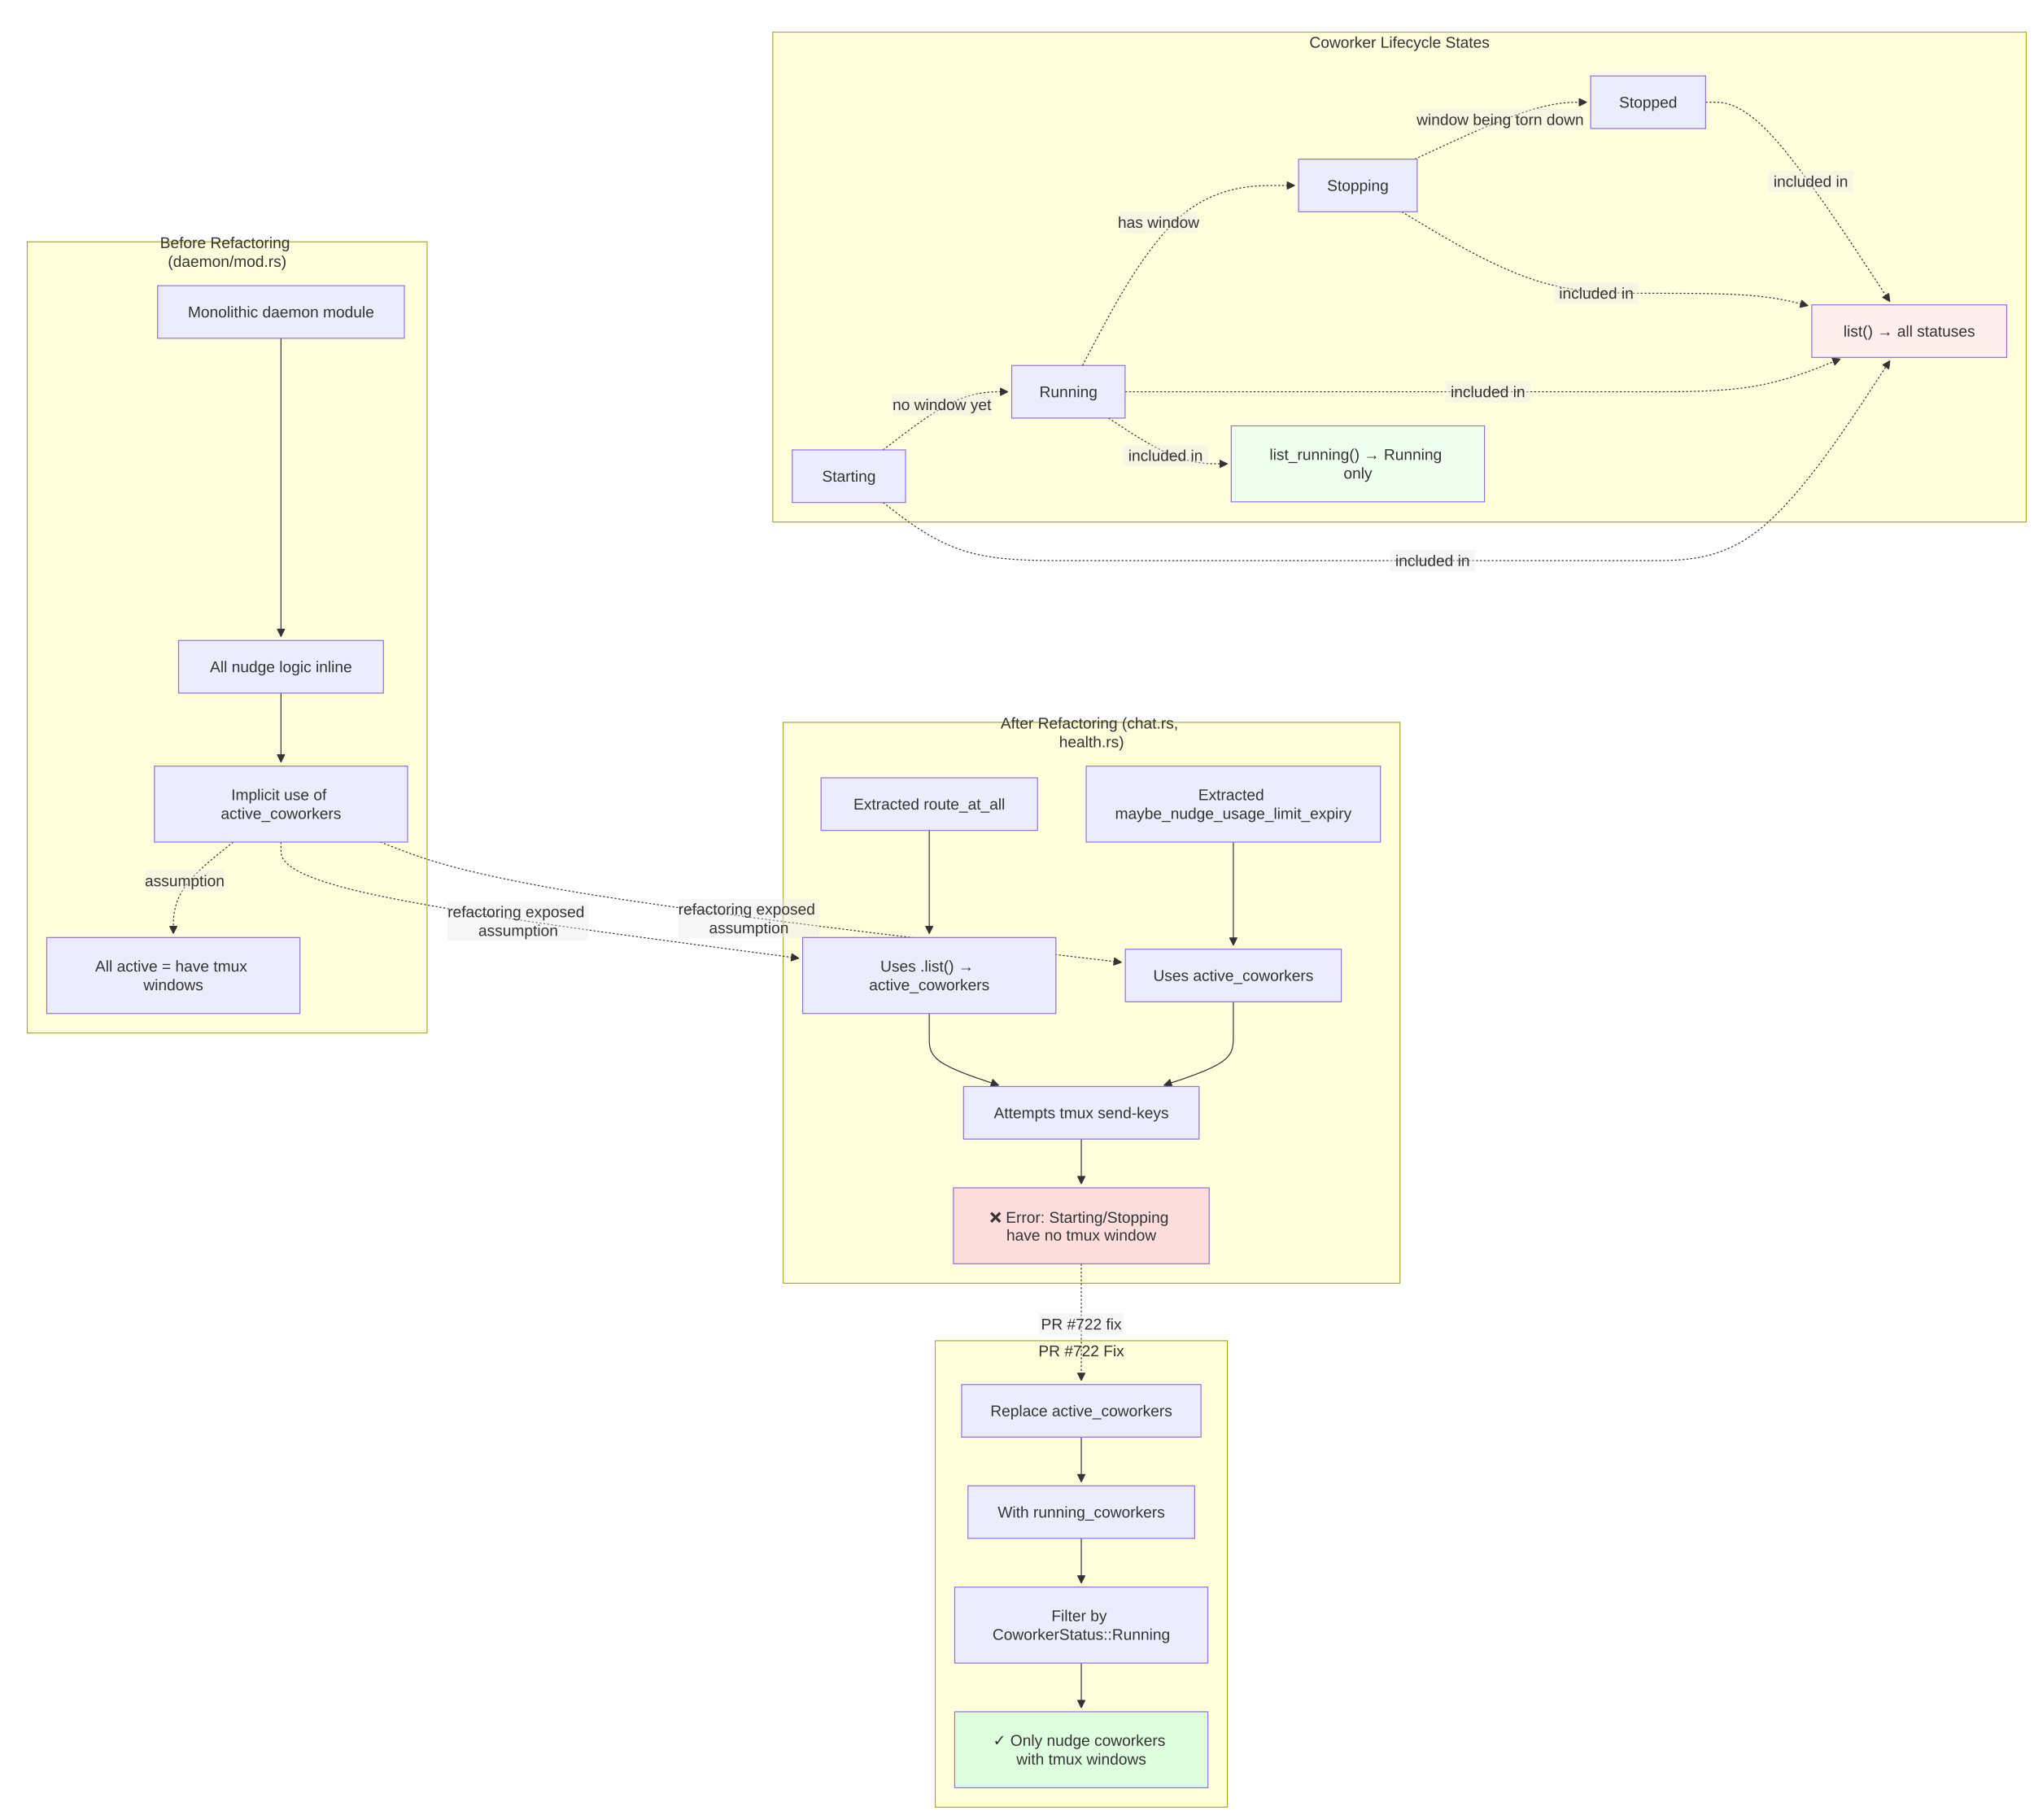
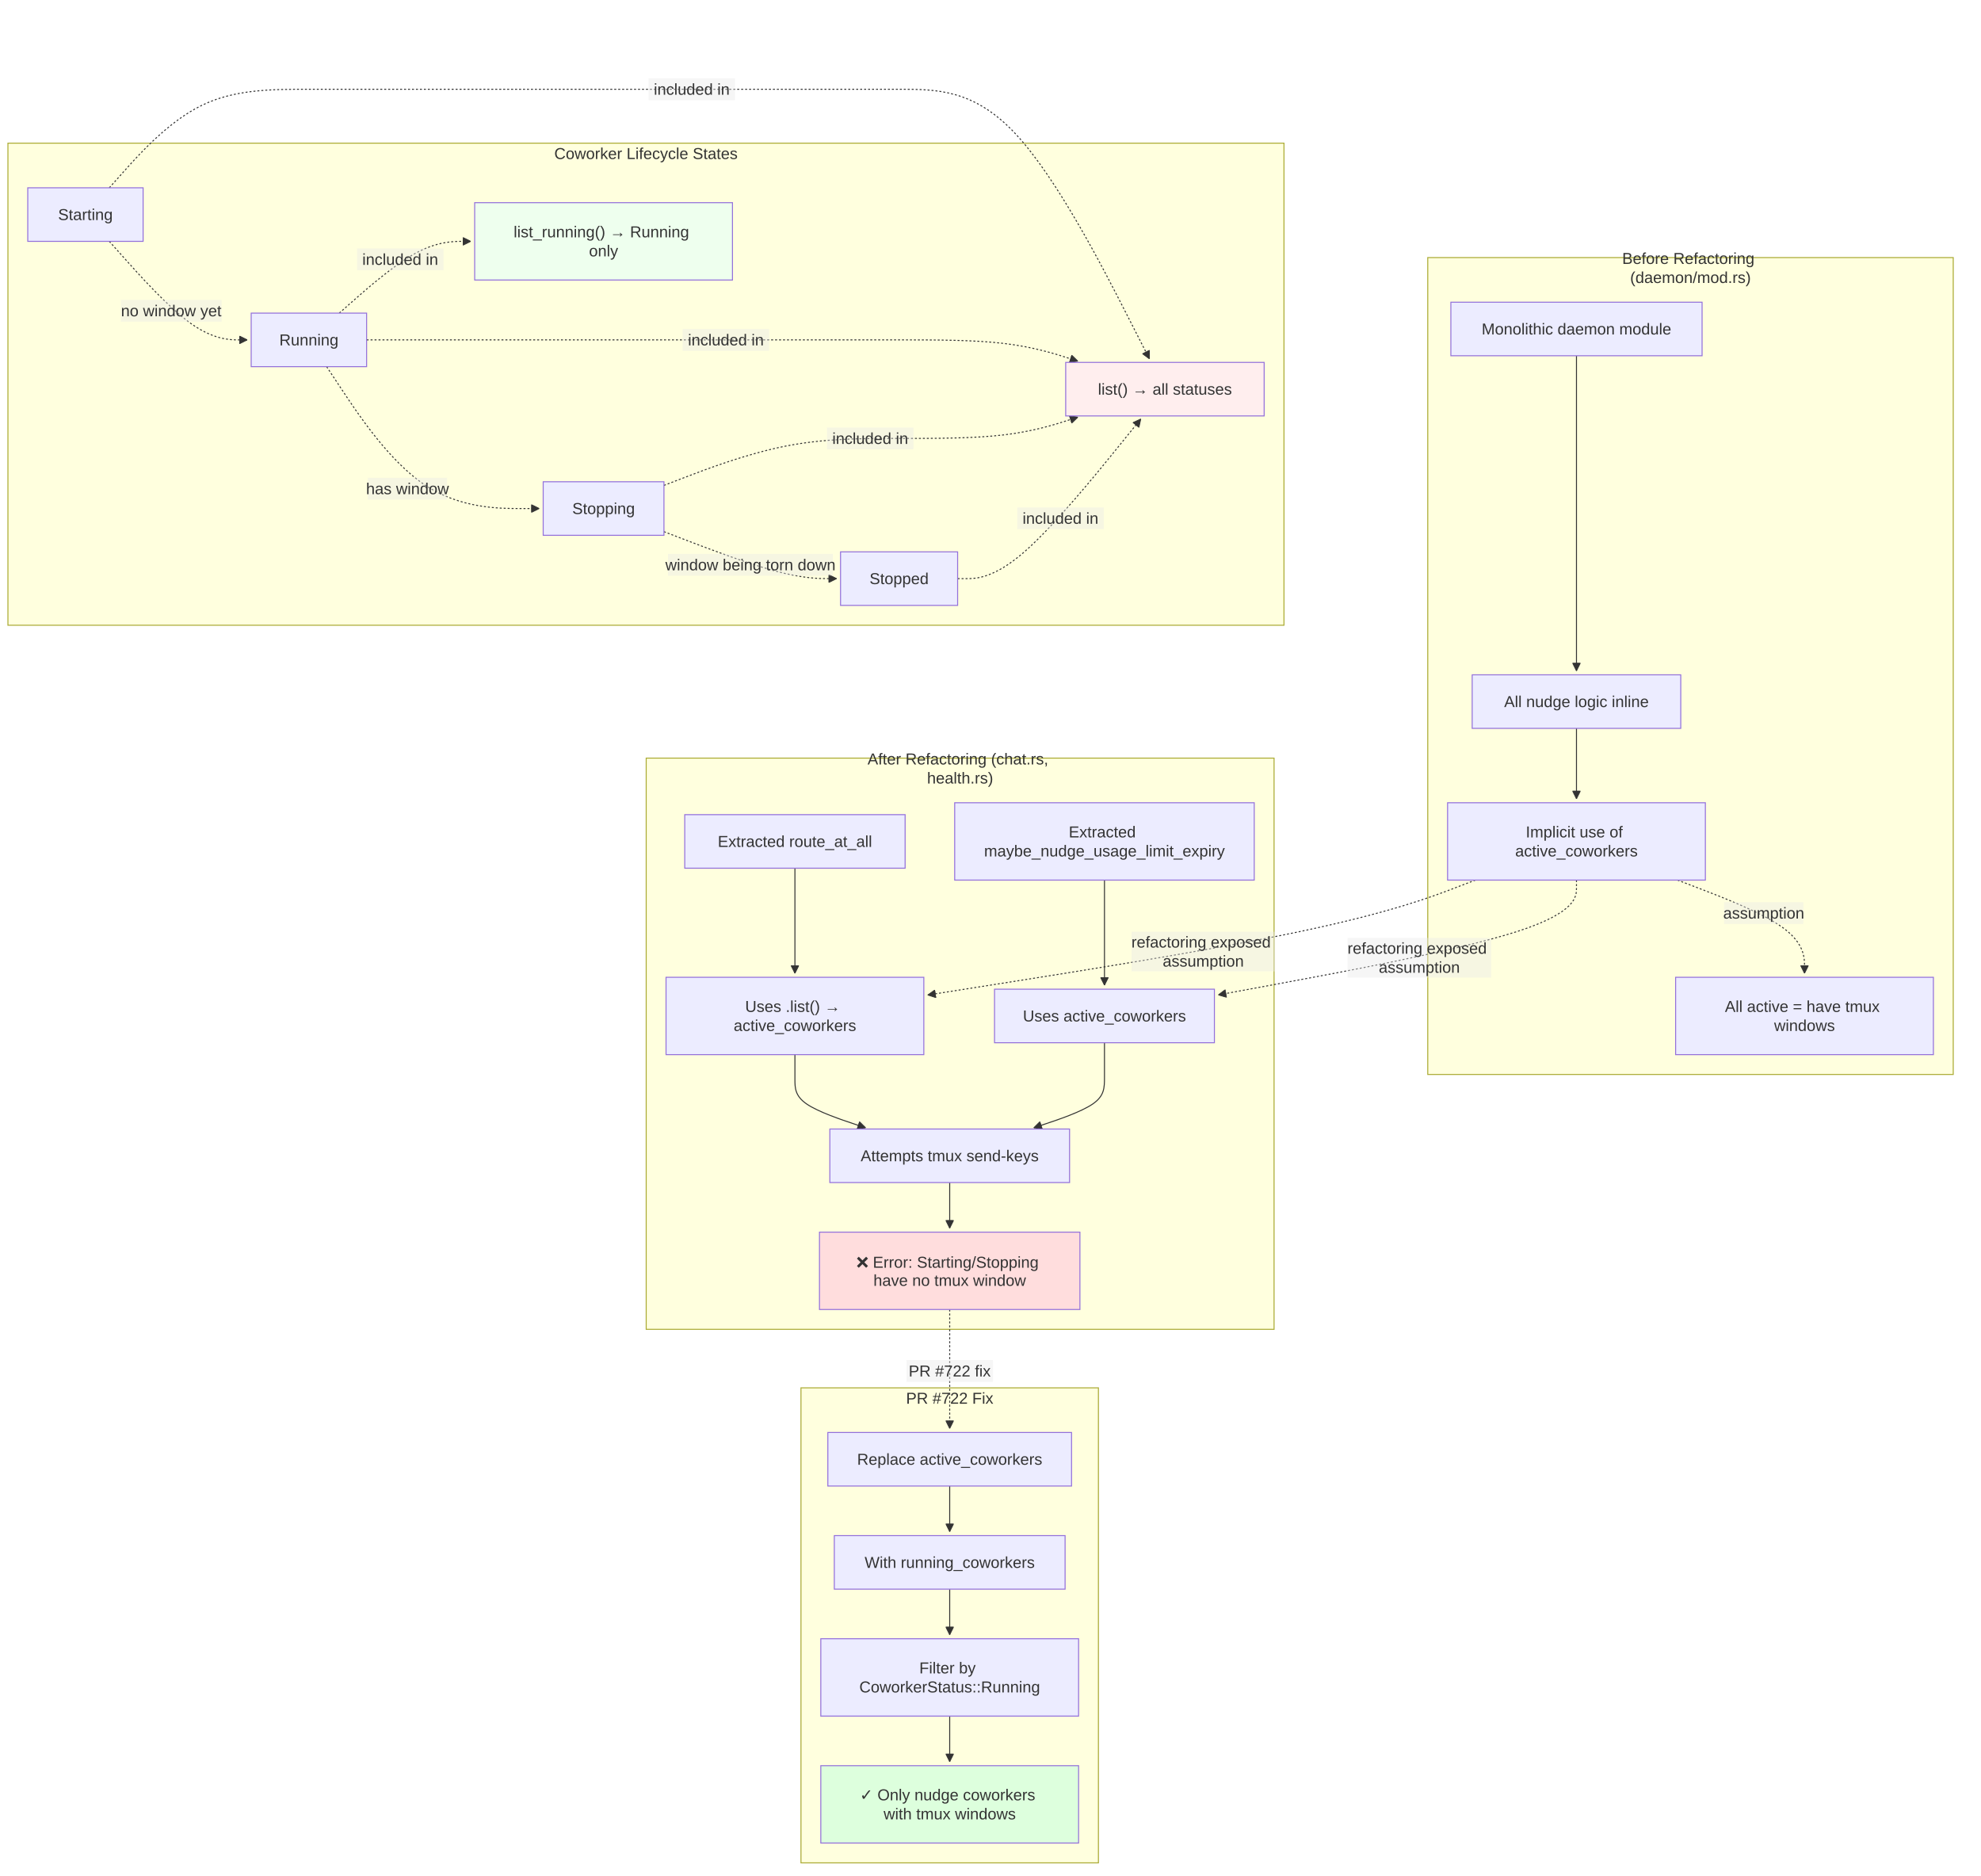
- <svg xmlns="http://www.w3.org/2000/svg" width="2088.539" height="1868.676" viewBox="-8 -8 2088.539 1868.676" class="mermaid">
+ <svg xmlns="http://www.w3.org/2000/svg" width="1998.008" height="1891.469" viewBox="-8 -8 1998.008 1891.469" class="mermaid">
  <style>
.mermaid{font-family:trebuchet ms, verdana, arial, sans-serif;font-size:16px;fill:#333333;}
.error-icon{fill:#552222;}
.error-text{fill:#552222;stroke:#552222;}
.edge-thickness-normal{stroke-width:1px;}
.edge-thickness-thick{stroke-width:3.5px;}
.edge-pattern-solid{stroke-dasharray:0;}
.edge-thickness-invisible{stroke-width:0;fill:none;}
.edge-pattern-dashed{stroke-dasharray:3;}
.edge-pattern-dotted{stroke-dasharray:2;}
.marker{fill:#333333;stroke:#333333;}
.marker.cross{stroke:#333333;}
svg{font-family:trebuchet ms, verdana, arial, sans-serif;font-size:16px;}
p{margin:0;}
.label{font-family:trebuchet ms, verdana, arial, sans-serif;color:#333333;}
.cluster-label text{fill:#333333;}
.cluster-label span{color:#333333;}
.cluster-label span p{background-color:transparent;}
.label text,span{fill:#333333;color:#333333;}
.node rect,.node circle,.node ellipse,.node polygon,.node path{fill:#ECECFF;stroke:#9370DB;stroke-width:1px;}
.rough-node .label text,.node .label text,.image-shape .label,.icon-shape .label{text-anchor:middle;}
.node .katex path{fill:#000;stroke:#000;stroke-width:1px;}
.rough-node .label,.node .label,.image-shape .label,.icon-shape .label{text-align:center;}
.node.clickable{cursor:pointer;}
.root .anchor path{fill:#333333!important;stroke-width:0;stroke:#333333;}
.arrowheadPath{fill:#333333;}
.edgePath .path{stroke:#333333;stroke-width:2.0px;}
.flowchart-link{stroke:#333333;fill:none;}
.edgeLabel{background-color:rgba(232, 232, 232, 0.8);text-align:center;}
.edgeLabel p{background-color:rgba(232, 232, 232, 0.8);}
.edgeLabel rect{opacity:0.5;background-color:rgba(232, 232, 232, 0.8);fill:rgba(232, 232, 232, 0.8);}
.labelBkg{background-color:rgba(232, 232, 232, 0.5);}
.cluster rect{fill:#ffffde;stroke:#aaaa33;stroke-width:1px;}
.cluster text{fill:#333333;}
.cluster span{color:#333333;}
.flowchartTitleText{text-anchor:middle;font-size:18px;fill:#333333;}
rect.text{fill:none;stroke-width:0;}

  </style>
  <defs>
    <marker id="arrow_point" viewBox="0 0 10 10" refX="10" refY="5" markerWidth="8" markerHeight="8" orient="auto" markerUnits="userSpaceOnUse">
      <path d="M 0 0 L 10 5 L 0 10 z" class="marker" />
    </marker>
    <marker id="arrow_point_start" viewBox="0 0 10 10" refX="4.5" refY="5" markerWidth="8" markerHeight="8" orient="auto" markerUnits="userSpaceOnUse">
      <path d="M 0 5 L 10 10 L 10 0 z" class="marker" />
    </marker>
    <marker id="arrow_cross" viewBox="0 0 11 11" refX="12" refY="5.2" markerWidth="11" markerHeight="11" orient="auto" markerUnits="userSpaceOnUse">
      <path d="M 1 1 L 10 10 M 10 1 L 1 10" class="marker cross" stroke-width="2" fill="none" />
    </marker>
    <marker id="arrow_cross_start" viewBox="0 0 11 11" refX="-1" refY="5.2" markerWidth="11" markerHeight="11" orient="auto" markerUnits="userSpaceOnUse">
-       <path d="M 1 1 L 10 10 M 10 1 L 1 10" class="marker cross" stroke-width="2" fill="none" />
+       <path d="M 1 1 L 10 10 M 10 1 L 1 10" class="marker cross" fill="none" stroke-width="2" />
    </marker>
    <marker id="arrow_circle" viewBox="0 0 10 10" refX="11" refY="5" markerWidth="11" markerHeight="11" orient="auto" markerUnits="userSpaceOnUse">
      <circle cx="5" cy="5" r="5" class="marker" />
    </marker>
    <marker id="arrow_circle_start" viewBox="0 0 10 10" refX="-1" refY="5" markerWidth="11" markerHeight="11" orient="auto" markerUnits="userSpaceOnUse">
      <circle cx="5" cy="5" r="5" class="marker" />
    </marker>
  </defs>
  <g class="root">
    <g class="clusters">
      <g class="cluster" id="subgraph-subGraph0">
-         <rect x="20" y="240.338" width="410.531" height="812.338" class="cluster" />
-         <text x="225.266" y="256.338" class="cluster-label" text-anchor="middle">
-           <tspan x="225.266" y="256.338" dy="-0.6em">Before Refactoring</tspan>
-           <tspan x="225.266" dy="1.2em">(daemon/mod.rs)</tspan>
+         <rect x="1432.008" y="251.734" width="530" height="823.734" class="cluster" />
+         <text x="1697.008" y="267.734" class="cluster-label" text-anchor="middle">
+           <tspan x="1697.008" y="267.734" dy="-0.6em">Before Refactoring</tspan>
+           <tspan x="1697.008" dy="1.2em">(daemon/mod.rs)</tspan>
        </text>
      </g>
      <g class="cluster" id="subgraph-subGraph1">
-         <rect x="796.201" y="733.676" width="633.254" height="576" class="cluster" />
-         <text x="1112.828" y="749.676" class="cluster-label" text-anchor="middle">
-           <tspan x="1112.828" y="749.676" dy="-0.6em">After Refactoring (chat.rs,</tspan>
-           <tspan x="1112.828" dy="1.2em">health.rs)</tspan>
+         <rect x="643.754" y="756.469" width="633.254" height="576" class="cluster" />
+         <text x="960.381" y="772.469" class="cluster-label" text-anchor="middle">
+           <tspan x="960.381" y="772.469" dy="-0.6em">After Refactoring (chat.rs,</tspan>
+           <tspan x="960.381" dy="1.2em">health.rs)</tspan>
        </text>
      </g>
      <g class="cluster" id="subgraph-subGraph2">
-         <rect x="785.531" y="25" width="1287.008" height="502.992" class="cluster" />
-         <text x="1429.035" y="41" class="cluster-label" text-anchor="middle">Coworker Lifecycle States</text>
+         <rect x="-0" y="136.367" width="1287.008" height="486.102" class="cluster" />
+         <text x="643.504" y="152.367" class="cluster-label" text-anchor="middle">Coworker Lifecycle States</text>
      </g>
      <g class="cluster" id="subgraph-subGraph3">
-         <rect x="952.299" y="1368.676" width="300" height="479" class="cluster" />
-         <text x="1102.299" y="1384.676" class="cluster-label" text-anchor="middle">PR #722 Fix</text>
+         <rect x="799.852" y="1391.469" width="300" height="479" class="cluster" />
+         <text x="949.852" y="1407.469" class="cluster-label" text-anchor="middle">PR #722 Fix</text>
      </g>
    </g>
    <g class="edgePaths">
      <g class="edge" id="edge-L-M1-M2-0">
-         <path d="M280.531,339.338L280.531,386.894C280.531,434.451,280.531,529.563,280.531,580.62C280.531,631.676,280.531,638.676,280.531,642.176L280.531,645.676" class="edge-thickness-normal edge-pattern-solid edge-thickness-normal edge-pattern-solid flowchart-link" marker-end="url(#arrow_point)" />
+         <path d="M1582.008,350.734L1582.008,400.19C1582.008,449.646,1582.008,548.557,1582.008,601.513C1582.008,654.469,1582.008,661.469,1582.008,664.969L1582.008,668.469" class="edge-thickness-normal edge-pattern-solid edge-thickness-normal edge-pattern-solid flowchart-link" marker-end="url(#arrow_point)" />
      </g>
      <g class="edge" id="edge-L-M2-M3-0">
-         <path d="M280.531,703.676L280.531,707.843C280.531,712.009,280.531,720.343,280.531,728.676C280.531,737.009,280.531,745.343,280.531,753.009C280.531,760.676,280.531,767.676,280.531,771.176L280.531,774.676" class="edge-thickness-normal edge-pattern-solid edge-thickness-normal edge-pattern-solid flowchart-link" marker-end="url(#arrow_point)" />
+         <path d="M1582.008,726.469L1582.008,730.635C1582.008,734.802,1582.008,743.135,1582.008,751.469C1582.008,759.802,1582.008,768.135,1582.008,775.802C1582.008,783.469,1582.008,790.469,1582.008,793.969L1582.008,797.469" class="edge-thickness-normal edge-pattern-solid edge-thickness-normal edge-pattern-solid flowchart-link" marker-end="url(#arrow_point)" />
      </g>
      <g class="edge" id="edge-L-M3-M4-0">
-         <path d="M231.546,856.676L221.288,864.843C211.031,873.009,190.515,889.343,180.258,905.009C170,920.676,170,935.676,170,943.176L170,950.676" class="edge-thickness-normal edge-pattern-dotted edge-thickness-normal edge-pattern-solid flowchart-link" marker-end="url(#arrow_point)" />
+         <path d="M1683.94,879.469L1705.284,887.635C1726.629,895.802,1769.318,912.135,1790.663,927.802C1812.008,943.469,1812.008,958.469,1812.008,965.969L1812.008,973.469" class="edge-thickness-normal edge-pattern-dotted edge-thickness-normal edge-pattern-solid flowchart-link" marker-end="url(#arrow_point)" />
      </g>
      <g class="edge" id="edge-L-R1-R2-0">
-         <path d="M946.201,844.676L946.201,854.843C946.201,865.009,946.201,885.343,946.201,903.009C946.201,920.676,946.201,935.676,946.201,943.176L946.201,950.676" class="edge-thickness-normal edge-pattern-solid edge-thickness-normal edge-pattern-solid flowchart-link" marker-end="url(#arrow_point)" />
+         <path d="M793.754,867.469L793.754,877.635C793.754,887.802,793.754,908.135,793.754,925.802C793.754,943.469,793.754,958.469,793.754,965.969L793.754,973.469" class="edge-thickness-normal edge-pattern-solid edge-thickness-normal edge-pattern-solid flowchart-link" marker-end="url(#arrow_point)" />
      </g>
      <g class="edge" id="edge-L-R3-R4-0">
-         <path d="M1258.396,856.676L1258.396,864.843C1258.396,873.009,1258.396,889.343,1258.396,907.009C1258.396,924.676,1258.396,943.676,1258.396,953.176L1258.396,962.676" class="edge-thickness-normal edge-pattern-solid edge-thickness-normal edge-pattern-solid flowchart-link" marker-end="url(#arrow_point)" />
+         <path d="M1105.949,879.469L1105.949,887.635C1105.949,895.802,1105.949,912.135,1105.949,929.802C1105.949,947.469,1105.949,966.469,1105.949,975.969L1105.949,985.469" class="edge-thickness-normal edge-pattern-solid edge-thickness-normal edge-pattern-solid flowchart-link" marker-end="url(#arrow_point)" />
      </g>
      <g class="edge" id="edge-L-R2-R5-0">
-         <path d="M946.201,1032.676L946.201,1036.843C946.201,1041.009,946.201,1049.343,946.201,1057.676C946.201,1066.009,946.201,1074.343,958.077,1082.465C969.952,1090.588,993.702,1098.5,1005.578,1102.456L1017.453,1106.412" class="edge-thickness-normal edge-pattern-solid edge-thickness-normal edge-pattern-solid flowchart-link" marker-end="url(#arrow_point)" />
+         <path d="M793.754,1055.469L793.754,1059.635C793.754,1063.802,793.754,1072.135,793.754,1080.469C793.754,1088.802,793.754,1097.135,805.629,1105.258C817.505,1113.381,841.255,1121.293,853.131,1125.249L865.006,1129.205" class="edge-thickness-normal edge-pattern-solid edge-thickness-normal edge-pattern-solid flowchart-link" marker-end="url(#arrow_point)" />
      </g>
      <g class="edge" id="edge-L-R4-R5-0">
-         <path d="M1258.396,1020.676L1258.396,1026.843C1258.396,1033.009,1258.396,1045.343,1258.396,1055.676C1258.396,1066.009,1258.396,1074.343,1246.521,1082.465C1234.646,1090.588,1210.895,1098.5,1199.02,1102.456L1187.145,1106.412" class="edge-thickness-normal edge-pattern-solid edge-thickness-normal edge-pattern-solid flowchart-link" marker-end="url(#arrow_point)" />
+         <path d="M1105.949,1043.469L1105.949,1049.635C1105.949,1055.802,1105.949,1068.135,1105.949,1078.469C1105.949,1088.802,1105.949,1097.135,1094.074,1105.258C1082.199,1113.381,1058.448,1121.293,1046.573,1125.249L1034.697,1129.205" class="edge-thickness-normal edge-pattern-solid edge-thickness-normal edge-pattern-solid flowchart-link" marker-end="url(#arrow_point)" />
      </g>
      <g class="edge" id="edge-L-R5-R6-0">
-         <path d="M1102.299,1161.676L1102.299,1165.843C1102.299,1170.009,1102.299,1178.343,1102.299,1186.009C1102.299,1193.676,1102.299,1200.676,1102.299,1204.176L1102.299,1207.676" class="edge-thickness-normal edge-pattern-solid edge-thickness-normal edge-pattern-solid flowchart-link" marker-end="url(#arrow_point)" />
+         <path d="M949.852,1184.469L949.852,1188.635C949.852,1192.802,949.852,1201.135,949.852,1208.802C949.852,1216.469,949.852,1223.469,949.852,1226.969L949.852,1230.469" class="edge-thickness-normal edge-pattern-solid edge-thickness-normal edge-pattern-solid flowchart-link" marker-end="url(#arrow_point)" />
      </g>
      <g class="edge" id="edge-L-S1-S2-0">
-         <path d="M898.798,453.992L911.727,444.045C924.657,434.098,950.516,414.203,971.862,404.256C993.208,394.309,1010.042,394.309,1018.458,394.309L1026.875,394.309" class="edge-thickness-normal edge-pattern-dotted edge-thickness-normal edge-pattern-solid flowchart-link" marker-end="url(#arrow_point)" />
+         <path d="M102.246,235.367L117.012,251.928C131.778,268.49,161.311,301.612,184.494,318.173C207.677,334.734,224.51,334.734,232.927,334.734L241.344,334.734" class="edge-thickness-normal edge-pattern-dotted edge-thickness-normal edge-pattern-solid flowchart-link" marker-end="url(#arrow_point)" />
      </g>
      <g class="edge" id="edge-L-S2-S3-0">
-         <path d="M1103.446,367.309L1119.837,336.5C1136.227,305.691,1169.008,244.074,1205.333,213.266C1241.658,182.457,1281.526,182.457,1301.46,182.457L1321.395,182.457" class="edge-thickness-normal edge-pattern-dotted edge-thickness-normal edge-pattern-solid flowchart-link" marker-end="url(#arrow_point)" />
+         <path d="M321.446,361.734L337.248,385.576C353.05,409.418,384.654,457.102,420.39,480.943C456.126,504.785,495.995,504.785,515.929,504.785L535.863,504.785" class="edge-thickness-normal edge-pattern-dotted edge-thickness-normal edge-pattern-solid flowchart-link" marker-end="url(#arrow_point)" />
      </g>
      <g class="edge" id="edge-L-S3-S4-0">
-         <path d="M1444.581,155.457L1465.616,145.714C1486.651,135.971,1528.72,116.486,1558.171,106.743C1587.622,97,1604.456,97,1612.872,97L1621.289,97" class="edge-thickness-normal edge-pattern-dotted edge-thickness-normal edge-pattern-solid flowchart-link" marker-end="url(#arrow_point)" />
+         <path d="M661.652,528.114L682.253,536.007C702.854,543.899,744.056,559.684,773.074,567.576C802.091,575.469,818.924,575.469,827.341,575.469L835.758,575.469" class="edge-thickness-normal edge-pattern-dotted edge-thickness-normal edge-pattern-solid flowchart-link" marker-end="url(#arrow_point)" />
      </g>
      <g class="edge" id="edge-L-S1-L1-0">
-         <path d="M898.798,507.992L911.727,517.94C924.657,527.887,950.516,547.781,982.23,557.729C1013.944,567.676,1051.513,567.676,1089.082,567.676C1126.651,567.676,1164.22,567.676,1213.755,567.676C1263.289,567.676,1324.789,567.676,1386.289,567.676C1447.789,567.676,1509.289,567.676,1558.964,567.676C1608.638,567.676,1646.487,567.676,1684.336,567.676C1722.185,567.676,1760.034,567.676,1801.404,533.46C1842.774,499.244,1887.664,430.812,1910.11,396.596L1932.555,362.38" class="edge-thickness-normal edge-pattern-dotted edge-thickness-normal edge-pattern-solid flowchart-link" marker-end="url(#arrow_point)" />
+         <path d="M102.246,181.367L117.012,164.806C131.778,148.245,161.311,115.122,194.862,98.561C228.413,82,265.982,82,303.551,82C341.12,82,378.689,82,428.223,82C477.758,82,539.258,82,600.758,82C662.258,82,723.758,82,773.432,82C823.107,82,860.956,82,898.805,82C936.654,82,974.503,82,1016.587,127.309C1058.67,172.619,1104.989,263.238,1128.149,308.547L1151.308,353.856" class="edge-thickness-normal edge-pattern-dotted edge-thickness-normal edge-pattern-solid flowchart-link" marker-end="url(#arrow_point)" />
      </g>
      <g class="edge" id="edge-L-S2-L1-0">
-         <path d="M1147.289,394.309L1156.372,394.309C1165.456,394.309,1183.622,394.309,1223.456,394.309C1263.289,394.309,1324.789,394.309,1386.289,394.309C1447.789,394.309,1509.289,394.309,1558.964,394.309C1608.638,394.309,1646.487,394.309,1684.336,394.309C1722.185,394.309,1760.034,394.309,1792.933,388.679C1825.832,383.049,1853.781,371.789,1867.755,366.16L1881.73,360.53" class="edge-thickness-normal edge-pattern-dotted edge-thickness-normal edge-pattern-solid flowchart-link" marker-end="url(#arrow_point)" />
+         <path d="M361.758,334.734L370.841,334.734C379.924,334.734,398.091,334.734,437.924,334.734C477.758,334.734,539.258,334.734,600.758,334.734C662.258,334.734,723.758,334.734,773.432,334.734C823.107,334.734,860.956,334.734,898.805,334.734C936.654,334.734,974.503,334.734,1004.555,338.311C1034.607,341.888,1056.862,349.041,1067.99,352.617L1079.118,356.194" class="edge-thickness-normal edge-pattern-dotted edge-thickness-normal edge-pattern-solid flowchart-link" marker-end="url(#arrow_point)" />
      </g>
      <g class="edge" id="edge-L-S3-L1-0">
-         <path d="M1431.315,209.457L1454.56,223.397C1477.806,237.336,1524.298,265.215,1566.468,279.154C1608.638,293.094,1646.487,293.094,1684.336,293.094C1722.185,293.094,1760.034,293.094,1787.395,295.219C1814.757,297.345,1831.63,301.595,1840.067,303.721L1848.504,305.846" class="edge-thickness-normal edge-pattern-dotted edge-thickness-normal edge-pattern-solid flowchart-link" marker-end="url(#arrow_point)" />
+         <path d="M661.652,481.456L682.253,473.564C702.854,465.671,744.056,449.886,783.581,441.994C823.107,434.102,860.956,434.102,898.805,434.102C936.654,434.102,974.503,434.102,1004.555,430.525C1034.607,426.948,1056.862,419.795,1067.99,416.219L1079.118,412.642" class="edge-thickness-normal edge-pattern-dotted edge-thickness-normal edge-pattern-solid flowchart-link" marker-end="url(#arrow_point)" />
      </g>
      <g class="edge" id="edge-L-S4-L1-0">
-         <path d="M1743.383,97L1752.466,97C1761.549,97,1779.716,97,1811.237,131.116C1842.757,165.231,1887.631,233.462,1910.068,267.578L1932.506,301.693" class="edge-thickness-normal edge-pattern-dotted edge-thickness-normal edge-pattern-solid flowchart-link" marker-end="url(#arrow_point)" />
+         <path d="M957.852,575.469L966.935,575.469C976.018,575.469,994.185,575.469,1024.971,548.645C1055.757,521.822,1099.163,468.175,1120.865,441.351L1142.568,414.528" class="edge-thickness-normal edge-pattern-dotted edge-thickness-normal edge-pattern-solid flowchart-link" marker-end="url(#arrow_point)" />
      </g>
      <g class="edge" id="edge-L-S2-L2-0">
-         <path d="M1130.205,421.309L1142.136,429.142C1154.066,436.975,1177.928,452.642,1198.275,460.475C1218.622,468.309,1235.456,468.309,1243.872,468.309L1252.289,468.309" class="edge-thickness-normal edge-pattern-dotted edge-thickness-normal edge-pattern-solid flowchart-link" marker-end="url(#arrow_point)" />
+         <path d="M334.175,307.734L347.856,295.673C361.536,283.612,388.897,259.49,410.994,247.428C433.091,235.367,449.924,235.367,458.341,235.367L466.758,235.367" class="edge-thickness-normal edge-pattern-dotted edge-thickness-normal edge-pattern-solid flowchart-link" marker-end="url(#arrow_point)" />
      </g>
      <g class="edge" id="edge-L-F1-F2-0">
-         <path d="M1102.299,1467.676L1102.299,1471.843C1102.299,1476.009,1102.299,1484.343,1102.299,1492.009C1102.299,1499.676,1102.299,1506.676,1102.299,1510.176L1102.299,1513.676" class="edge-thickness-normal edge-pattern-solid edge-thickness-normal edge-pattern-solid flowchart-link" marker-end="url(#arrow_point)" />
+         <path d="M949.852,1490.469L949.852,1494.635C949.852,1498.802,949.852,1507.135,949.852,1514.802C949.852,1522.469,949.852,1529.469,949.852,1532.969L949.852,1536.469" class="edge-thickness-normal edge-pattern-solid edge-thickness-normal edge-pattern-solid flowchart-link" marker-end="url(#arrow_point)" />
      </g>
      <g class="edge" id="edge-L-F2-F3-0">
-         <path d="M1102.299,1571.676L1102.299,1575.843C1102.299,1580.009,1102.299,1588.343,1102.299,1596.009C1102.299,1603.676,1102.299,1610.676,1102.299,1614.176L1102.299,1617.676" class="edge-thickness-normal edge-pattern-solid edge-thickness-normal edge-pattern-solid flowchart-link" marker-end="url(#arrow_point)" />
+         <path d="M949.852,1594.469L949.852,1598.635C949.852,1602.802,949.852,1611.135,949.852,1618.802C949.852,1626.469,949.852,1633.469,949.852,1636.969L949.852,1640.469" class="edge-thickness-normal edge-pattern-solid edge-thickness-normal edge-pattern-solid flowchart-link" marker-end="url(#arrow_point)" />
      </g>
      <g class="edge" id="edge-L-F3-F4-0">
-         <path d="M1102.299,1699.676L1102.299,1703.843C1102.299,1708.009,1102.299,1716.343,1102.299,1724.009C1102.299,1731.676,1102.299,1738.676,1102.299,1742.176L1102.299,1745.676" class="edge-thickness-normal edge-pattern-solid edge-thickness-normal edge-pattern-solid flowchart-link" marker-end="url(#arrow_point)" />
+         <path d="M949.852,1722.469L949.852,1726.635C949.852,1730.802,949.852,1739.135,949.852,1746.802C949.852,1754.469,949.852,1761.469,949.852,1764.969L949.852,1768.469" class="edge-thickness-normal edge-pattern-solid edge-thickness-normal edge-pattern-solid flowchart-link" marker-end="url(#arrow_point)" />
      </g>
      <g class="edge" id="edge-L-M3-R2-0">
-         <path d="M280.531,856.676L280.531,864.843C280.531,873.009,280.531,889.343,369.149,909.224C457.766,929.106,635.001,952.536,723.618,964.251L812.236,975.966" class="edge-thickness-normal edge-pattern-dotted edge-thickness-normal edge-pattern-solid flowchart-link" marker-end="url(#arrow_point)" />
+         <path d="M1480.076,879.469L1458.731,887.635C1437.387,895.802,1394.697,912.135,1302.635,931.45C1210.574,950.764,1069.139,973.059,998.422,984.206L927.705,995.353" class="edge-thickness-normal edge-pattern-dotted edge-thickness-normal edge-pattern-solid flowchart-link" marker-end="url(#arrow_point)" />
      </g>
      <g class="edge" id="edge-L-M3-R4-0">
-         <path d="M382.463,856.676L403.808,864.843C425.152,873.009,467.842,889.343,594.688,909.923C721.533,930.504,932.535,955.332,1038.036,967.746L1143.537,980.161" class="edge-thickness-normal edge-pattern-dotted edge-thickness-normal edge-pattern-solid flowchart-link" marker-end="url(#arrow_point)" />
+         <path d="M1582.008,879.469L1582.008,887.635C1582.008,895.802,1582.008,912.135,1521.801,931.431C1461.595,950.727,1341.182,972.986,1280.976,984.115L1220.769,995.244" class="edge-thickness-normal edge-pattern-dotted edge-thickness-normal edge-pattern-solid flowchart-link" marker-end="url(#arrow_point)" />
      </g>
      <g class="edge" id="edge-L-R6-F1-0">
-         <path d="M1102.299,1289.676L1102.299,1293.843C1102.299,1298.009,1102.299,1306.343,1102.299,1316.676C1102.299,1327.009,1102.299,1339.343,1102.299,1351.676C1102.299,1364.009,1102.299,1376.343,1102.299,1386.009C1102.299,1395.676,1102.299,1402.676,1102.299,1406.176L1102.299,1409.676" class="edge-thickness-normal edge-pattern-dotted edge-thickness-normal edge-pattern-solid flowchart-link" marker-end="url(#arrow_point)" />
+         <path d="M949.852,1312.469L949.852,1316.635C949.852,1320.802,949.852,1329.135,949.852,1339.469C949.852,1349.802,949.852,1362.135,949.852,1374.469C949.852,1386.802,949.852,1399.135,949.852,1408.802C949.852,1418.469,949.852,1425.469,949.852,1428.969L949.852,1432.469" class="edge-thickness-normal edge-pattern-dotted edge-thickness-normal edge-pattern-solid flowchart-link" marker-end="url(#arrow_point)" />
      </g>
    </g>
    <g class="edgeLabels">
      <g class="edgeLabel" id="edge-label-L-M3-M4-0">
-         <rect x="141.606" y="885.436" width="80" height="22" class="edge-label-bg" />
-         <text x="181.606" y="896.436" class="edge-label" dominant-baseline="central" text-anchor="middle">assumption</text>
+         <rect x="1730.856" y="901.724" width="80" height="22" class="edge-label-bg" />
+         <text x="1770.856" y="912.724" class="edge-label" dominant-baseline="central" text-anchor="middle">assumption</text>
      </g>
      <g class="edgeLabel" id="edge-label-L-S1-S2-0">
-         <rect x="908.384" y="396.534" width="101.6" height="22" class="edge-label-bg" />
-         <text x="959.184" y="407.534" class="edge-label" text-anchor="middle" dominant-baseline="central">no window yet</text>
+         <rect x="113.88" y="294.39" width="101.6" height="22" class="edge-label-bg" />
+         <text x="164.68" y="305.39" class="edge-label" dominant-baseline="central" text-anchor="middle">no window yet</text>
      </g>
      <g class="edgeLabel" id="edge-label-L-S2-S3-0">
-         <rect x="1141.645" y="209.321" width="80" height="22" class="edge-label-bg" />
-         <text x="1181.645" y="220.321" class="edge-label" text-anchor="middle" dominant-baseline="central">has window</text>
+         <rect x="362.995" y="473.775" width="80" height="22" class="edge-label-bg" />
+         <text x="402.995" y="484.775" class="edge-label" dominant-baseline="central" text-anchor="middle">has window</text>
      </g>
      <g class="edgeLabel" id="edge-label-L-S3-S4-0">
-         <rect x="1449.212" y="103.776" width="166.4" height="22" class="edge-label-bg" />
-         <text x="1532.412" y="114.776" class="edge-label" text-anchor="middle" dominant-baseline="central">window being torn down</text>
+         <rect x="665.702" y="550.54" width="166.4" height="22" class="edge-label-bg" />
+         <text x="748.902" y="561.54" class="edge-label" dominant-baseline="central" text-anchor="middle">window being torn down</text>
      </g>
      <g class="edgeLabel" id="edge-label-L-S1-L1-0">
-         <rect x="1419.352" y="556.676" width="87.2" height="22" class="edge-label-bg" />
-         <text x="1462.952" y="567.676" class="edge-label" dominant-baseline="central" text-anchor="middle">included in</text>
+         <rect x="646.088" y="71" width="87.2" height="22" class="edge-label-bg" />
+         <text x="689.688" y="82" class="edge-label" text-anchor="middle" dominant-baseline="central">included in</text>
      </g>
      <g class="edgeLabel" id="edge-label-L-S2-L1-0">
-         <rect x="1476.184" y="383.309" width="87.2" height="22" class="edge-label-bg" />
-         <text x="1519.784" y="394.309" class="edge-label" dominant-baseline="central" text-anchor="middle">included in</text>
+         <rect x="680.52" y="323.734" width="87.2" height="22" class="edge-label-bg" />
+         <text x="724.12" y="334.734" class="edge-label" text-anchor="middle" dominant-baseline="central">included in</text>
      </g>
      <g class="edgeLabel" id="edge-label-L-S3-L1-0">
-         <rect x="1587.523" y="282.094" width="87.2" height="22" class="edge-label-bg" />
-         <text x="1631.123" y="293.094" class="edge-label" text-anchor="middle" dominant-baseline="central">included in</text>
+         <rect x="826.087" y="423.102" width="87.2" height="22" class="edge-label-bg" />
+         <text x="869.687" y="434.102" class="edge-label" text-anchor="middle" dominant-baseline="central">included in</text>
      </g>
      <g class="edgeLabel" id="edge-label-L-S4-L1-0">
-         <rect x="1807.72" y="167.25" width="87.2" height="22" class="edge-label-bg" />
-         <text x="1851.32" y="178.25" class="edge-label" dominant-baseline="central" text-anchor="middle">included in</text>
+         <rect x="1017.978" y="503.628" width="87.2" height="22" class="edge-label-bg" />
+         <text x="1061.578" y="514.628" class="edge-label" text-anchor="middle" dominant-baseline="central">included in</text>
      </g>
      <g class="edgeLabel" id="edge-label-L-S2-L2-0">
-         <rect x="1145.176" y="448.765" width="87.2" height="22" class="edge-label-bg" />
-         <text x="1188.776" y="459.765" class="edge-label" dominant-baseline="central" text-anchor="middle">included in</text>
+         <rect x="352.057" y="242.53" width="87.2" height="22" class="edge-label-bg" />
+         <text x="395.657" y="253.53" class="edge-label" text-anchor="middle" dominant-baseline="central">included in</text>
      </g>
      <g class="edgeLabel" id="edge-label-L-M3-R2-0">
-         <rect x="451.678" y="917.872" width="144.8" height="40" class="edge-label-bg" />
-         <text x="524.078" y="937.872" class="edge-label" text-anchor="middle" dominant-baseline="central">
-           <tspan x="524.078" y="937.872" dy="-0.6em">refactoring exposed</tspan>
-           <tspan x="524.078" dy="1.2em">assumption</tspan>
+         <rect x="1133.206" y="931.547" width="144.8" height="40" class="edge-label-bg" />
+         <text x="1205.606" y="951.547" class="edge-label" text-anchor="middle" dominant-baseline="central">
+           <tspan x="1205.606" y="951.547" dy="-0.6em">refactoring exposed</tspan>
+           <tspan x="1205.606" dy="1.2em">assumption</tspan>
        </text>
      </g>
      <g class="edgeLabel" id="edge-label-L-M3-R4-0">
-         <rect x="688.529" y="915.14" width="144.8" height="40" class="edge-label-bg" />
-         <text x="760.929" y="935.14" class="edge-label" text-anchor="middle" dominant-baseline="central">
-           <tspan x="760.929" y="935.14" dy="-0.6em">refactoring exposed</tspan>
-           <tspan x="760.929" dy="1.2em">assumption</tspan>
+         <rect x="1351.114" y="937.767" width="144.8" height="40" class="edge-label-bg" />
+         <text x="1423.514" y="957.767" class="edge-label" dominant-baseline="central" text-anchor="middle">
+           <tspan x="1423.514" y="957.767" dy="-0.6em">refactoring exposed</tspan>
+           <tspan x="1423.514" dy="1.2em">assumption</tspan>
        </text>
      </g>
      <g class="edgeLabel" id="edge-label-L-R6-F1-0">
-         <rect x="1058.699" y="1340.676" width="87.2" height="22" class="edge-label-bg" />
-         <text x="1102.299" y="1351.676" class="edge-label" text-anchor="middle" dominant-baseline="central">PR #722 fix</text>
+         <rect x="906.252" y="1363.469" width="87.2" height="22" class="edge-label-bg" />
+         <text x="949.852" y="1374.469" class="edge-label" text-anchor="middle" dominant-baseline="central">PR #722 fix</text>
      </g>
    </g>
    <g class="nodes">
      <g class="node default" id="node-M1">
-         <rect x="153.84" y="285.338" width="253.383" height="54" />
-         <text x="280.531" y="312.338" class="label" text-anchor="middle" dominant-baseline="central">Monolithic daemon module</text>
+         <rect x="1455.316" y="296.734" width="253.383" height="54" />
+         <text x="1582.008" y="323.734" class="label" text-anchor="middle" dominant-baseline="central">Monolithic daemon module</text>
      </g>
      <g class="node default" id="node-M2">
-         <rect x="175.348" y="649.676" width="210.367" height="54" />
-         <text x="280.531" y="676.676" class="label" dominant-baseline="central" text-anchor="middle">All nudge logic inline</text>
+         <rect x="1476.824" y="672.469" width="210.367" height="54" />
+         <text x="1582.008" y="699.469" class="label" dominant-baseline="central" text-anchor="middle">All nudge logic inline</text>
      </g>
      <g class="node default" id="node-M3">
-         <rect x="150.531" y="778.676" width="260" height="78" />
-         <text x="280.531" y="817.676" class="label" text-anchor="middle" dominant-baseline="central">
-           <tspan x="280.531" y="817.676" dy="-0.6em">Implicit use of</tspan>
-           <tspan x="280.531" dy="1.2em">active_coworkers</tspan>
+         <rect x="1452.008" y="801.469" width="260" height="78" />
+         <text x="1582.008" y="840.469" class="label" dominant-baseline="central" text-anchor="middle">
+           <tspan x="1582.008" y="840.469" dy="-0.6em">Implicit use of</tspan>
+           <tspan x="1582.008" dy="1.2em">active_coworkers</tspan>
        </text>
      </g>
      <g class="node default" id="node-M4">
-         <rect x="40" y="954.676" width="260" height="78" />
-         <text x="170" y="993.676" class="label" text-anchor="middle" dominant-baseline="central">
-           <tspan x="170" y="993.676" dy="-0.6em">All active = have tmux</tspan>
-           <tspan x="170" dy="1.2em">windows</tspan>
+         <rect x="1682.008" y="977.469" width="260" height="78" />
+         <text x="1812.008" y="1016.469" class="label" dominant-baseline="central" text-anchor="middle">
+           <tspan x="1812.008" y="1016.469" dy="-0.6em">All active = have tmux</tspan>
+           <tspan x="1812.008" dy="1.2em">windows</tspan>
        </text>
      </g>
      <g class="node default" id="node-R1">
-         <rect x="835.064" y="790.676" width="222.273" height="54" />
-         <text x="946.201" y="817.676" class="label" dominant-baseline="central" text-anchor="middle">Extracted route_at_all</text>
+         <rect x="682.617" y="813.469" width="222.273" height="54" />
+         <text x="793.754" y="840.469" class="label" dominant-baseline="central" text-anchor="middle">Extracted route_at_all</text>
      </g>
      <g class="node default" id="node-R2">
-         <rect x="816.201" y="954.676" width="260" height="78" />
-         <text x="946.201" y="993.676" class="label" dominant-baseline="central" text-anchor="middle">
-           <tspan x="946.201" y="993.676" dy="-0.6em">Uses .list() →</tspan>
-           <tspan x="946.201" dy="1.2em">active_coworkers</tspan>
+         <rect x="663.754" y="977.469" width="260" height="78" />
+         <text x="793.754" y="1016.469" class="label" text-anchor="middle" dominant-baseline="central">
+           <tspan x="793.754" y="1016.469" dy="-0.6em">Uses .list() →</tspan>
+           <tspan x="793.754" dy="1.2em">active_coworkers</tspan>
        </text>
      </g>
      <g class="node default" id="node-R3">
-         <rect x="1107.338" y="778.676" width="302.117" height="78" />
-         <text x="1258.396" y="817.676" class="label" dominant-baseline="central" text-anchor="middle">
-           <tspan x="1258.396" y="817.676" dy="-0.6em">Extracted</tspan>
-           <tspan x="1258.396" dy="1.2em">maybe_nudge_usage_limit_expiry</tspan>
+         <rect x="954.891" y="801.469" width="302.117" height="78" />
+         <text x="1105.949" y="840.469" class="label" dominant-baseline="central" text-anchor="middle">
+           <tspan x="1105.949" y="840.469" dy="-0.6em">Extracted</tspan>
+           <tspan x="1105.949" dy="1.2em">maybe_nudge_usage_limit_expiry</tspan>
        </text>
      </g>
      <g class="node default" id="node-R4">
-         <rect x="1147.51" y="966.676" width="221.773" height="54" />
-         <text x="1258.396" y="993.676" class="label" dominant-baseline="central" text-anchor="middle">Uses active_coworkers</text>
+         <rect x="995.062" y="989.469" width="221.773" height="54" />
+         <text x="1105.949" y="1016.469" class="label" dominant-baseline="central" text-anchor="middle">Uses active_coworkers</text>
      </g>
      <g class="node default" id="node-R5">
-         <rect x="981.404" y="1107.676" width="241.789" height="54" />
-         <text x="1102.299" y="1134.676" class="label" text-anchor="middle" dominant-baseline="central">Attempts tmux send-keys</text>
+         <rect x="828.957" y="1130.469" width="241.789" height="54" />
+         <text x="949.852" y="1157.469" class="label" dominant-baseline="central" text-anchor="middle">Attempts tmux send-keys</text>
      </g>
      <g class="node default" id="node-R6">
-         <rect x="970.959" y="1211.676" width="262.68" height="78" style="fill:#fdd !important" />
-         <text x="1102.299" y="1250.676" class="label" dominant-baseline="central" text-anchor="middle">
-           <tspan x="1102.299" y="1250.676" dy="-0.6em">❌ Error: Starting/Stopping</tspan>
-           <tspan x="1102.299" dy="1.2em">have no tmux window</tspan>
+         <rect x="818.512" y="1234.469" width="262.68" height="78" style="fill:#fdd !important" />
+         <text x="949.852" y="1273.469" class="label" dominant-baseline="central" text-anchor="middle">
+           <tspan x="949.852" y="1273.469" dy="-0.6em">❌ Error: Starting/Stopping</tspan>
+           <tspan x="949.852" dy="1.2em">have no tmux window</tspan>
        </text>
      </g>
      <g class="node default" id="node-S1">
-         <rect x="805.531" y="453.992" width="116.344" height="54" />
-         <text x="863.703" y="480.992" class="label" text-anchor="middle" dominant-baseline="central">Starting</text>
+         <rect x="20" y="181.367" width="116.344" height="54" />
+         <text x="78.172" y="208.367" class="label" text-anchor="middle" dominant-baseline="central">Starting</text>
      </g>
      <g class="node default" id="node-S2">
-         <rect x="1030.875" y="367.309" width="116.414" height="54" />
-         <text x="1089.082" y="394.309" class="label" text-anchor="middle" dominant-baseline="central">Running</text>
+         <rect x="245.344" y="307.734" width="116.414" height="54" />
+         <text x="303.551" y="334.734" class="label" text-anchor="middle" dominant-baseline="central">Running</text>
      </g>
      <g class="node default" id="node-S3">
-         <rect x="1325.395" y="155.457" width="121.789" height="54" />
-         <text x="1386.289" y="182.457" class="label" text-anchor="middle" dominant-baseline="central">Stopping</text>
+         <rect x="539.863" y="477.785" width="121.789" height="54" />
+         <text x="600.758" y="504.785" class="label" dominant-baseline="central" text-anchor="middle">Stopping</text>
      </g>
      <g class="node default" id="node-S4">
-         <rect x="1625.289" y="70" width="118.094" height="54" />
-         <text x="1684.336" y="97" class="label" text-anchor="middle" dominant-baseline="central">Stopped</text>
+         <rect x="839.758" y="548.469" width="118.094" height="54" />
+         <text x="898.805" y="575.469" class="label" dominant-baseline="central" text-anchor="middle">Stopped</text>
      </g>
      <g class="node default" id="node-L1">
-         <rect x="1852.383" y="305.035" width="200.156" height="54" style="fill:#fee !important" />
-         <text x="1952.461" y="332.035" class="label" dominant-baseline="central" text-anchor="middle">list() → all statuses</text>
+         <rect x="1066.852" y="357.418" width="200.156" height="54" style="fill:#fee !important" />
+         <text x="1166.93" y="384.418" class="label" text-anchor="middle" dominant-baseline="central">list() → all statuses</text>
      </g>
      <g class="node default" id="node-L2">
-         <rect x="1256.289" y="429.309" width="260" height="78" style="fill:#efe !important" />
-         <text x="1386.289" y="468.309" class="label" text-anchor="middle" dominant-baseline="central">
-           <tspan x="1386.289" y="468.309" dy="-0.6em">list_running() → Running</tspan>
-           <tspan x="1386.289" dy="1.2em">only</tspan>
+         <rect x="470.758" y="196.367" width="260" height="78" style="fill:#efe !important" />
+         <text x="600.758" y="235.367" class="label" text-anchor="middle" dominant-baseline="central">
+           <tspan x="600.758" y="235.367" dy="-0.6em">list_running() → Running</tspan>
+           <tspan x="600.758" dy="1.2em">only</tspan>
        </text>
      </g>
      <g class="node default" id="node-F1">
-         <rect x="979.4" y="1413.676" width="245.797" height="54" />
-         <text x="1102.299" y="1440.676" class="label" dominant-baseline="central" text-anchor="middle">Replace active_coworkers</text>
+         <rect x="826.953" y="1436.469" width="245.797" height="54" />
+         <text x="949.852" y="1463.469" class="label" text-anchor="middle" dominant-baseline="central">Replace active_coworkers</text>
      </g>
      <g class="node default" id="node-F2">
-         <rect x="985.916" y="1517.676" width="232.766" height="54" />
-         <text x="1102.299" y="1544.676" class="label" text-anchor="middle" dominant-baseline="central">With running_coworkers</text>
+         <rect x="833.469" y="1540.469" width="232.766" height="54" />
+         <text x="949.852" y="1567.469" class="label" text-anchor="middle" dominant-baseline="central">With running_coworkers</text>
      </g>
      <g class="node default" id="node-F3">
-         <rect x="972.299" y="1621.676" width="260" height="78" />
-         <text x="1102.299" y="1660.676" class="label" text-anchor="middle" dominant-baseline="central">
-           <tspan x="1102.299" y="1660.676" dy="-0.6em">Filter by</tspan>
-           <tspan x="1102.299" dy="1.2em">CoworkerStatus::Running</tspan>
+         <rect x="819.852" y="1644.469" width="260" height="78" />
+         <text x="949.852" y="1683.469" class="label" text-anchor="middle" dominant-baseline="central">
+           <tspan x="949.852" y="1683.469" dy="-0.6em">Filter by</tspan>
+           <tspan x="949.852" dy="1.2em">CoworkerStatus::Running</tspan>
        </text>
      </g>
      <g class="node default" id="node-F4">
-         <rect x="972.299" y="1749.676" width="260" height="78" style="fill:#dfd !important" />
-         <text x="1102.299" y="1788.676" class="label" dominant-baseline="central" text-anchor="middle">
-           <tspan x="1102.299" y="1788.676" dy="-0.6em">✓ Only nudge coworkers</tspan>
-           <tspan x="1102.299" dy="1.2em">with tmux windows</tspan>
+         <rect x="819.852" y="1772.469" width="260" height="78" style="fill:#dfd !important" />
+         <text x="949.852" y="1811.469" class="label" dominant-baseline="central" text-anchor="middle">
+           <tspan x="949.852" y="1811.469" dy="-0.6em">✓ Only nudge coworkers</tspan>
+           <tspan x="949.852" dy="1.2em">with tmux windows</tspan>
        </text>
      </g>
    </g>
  </g>
</svg>
